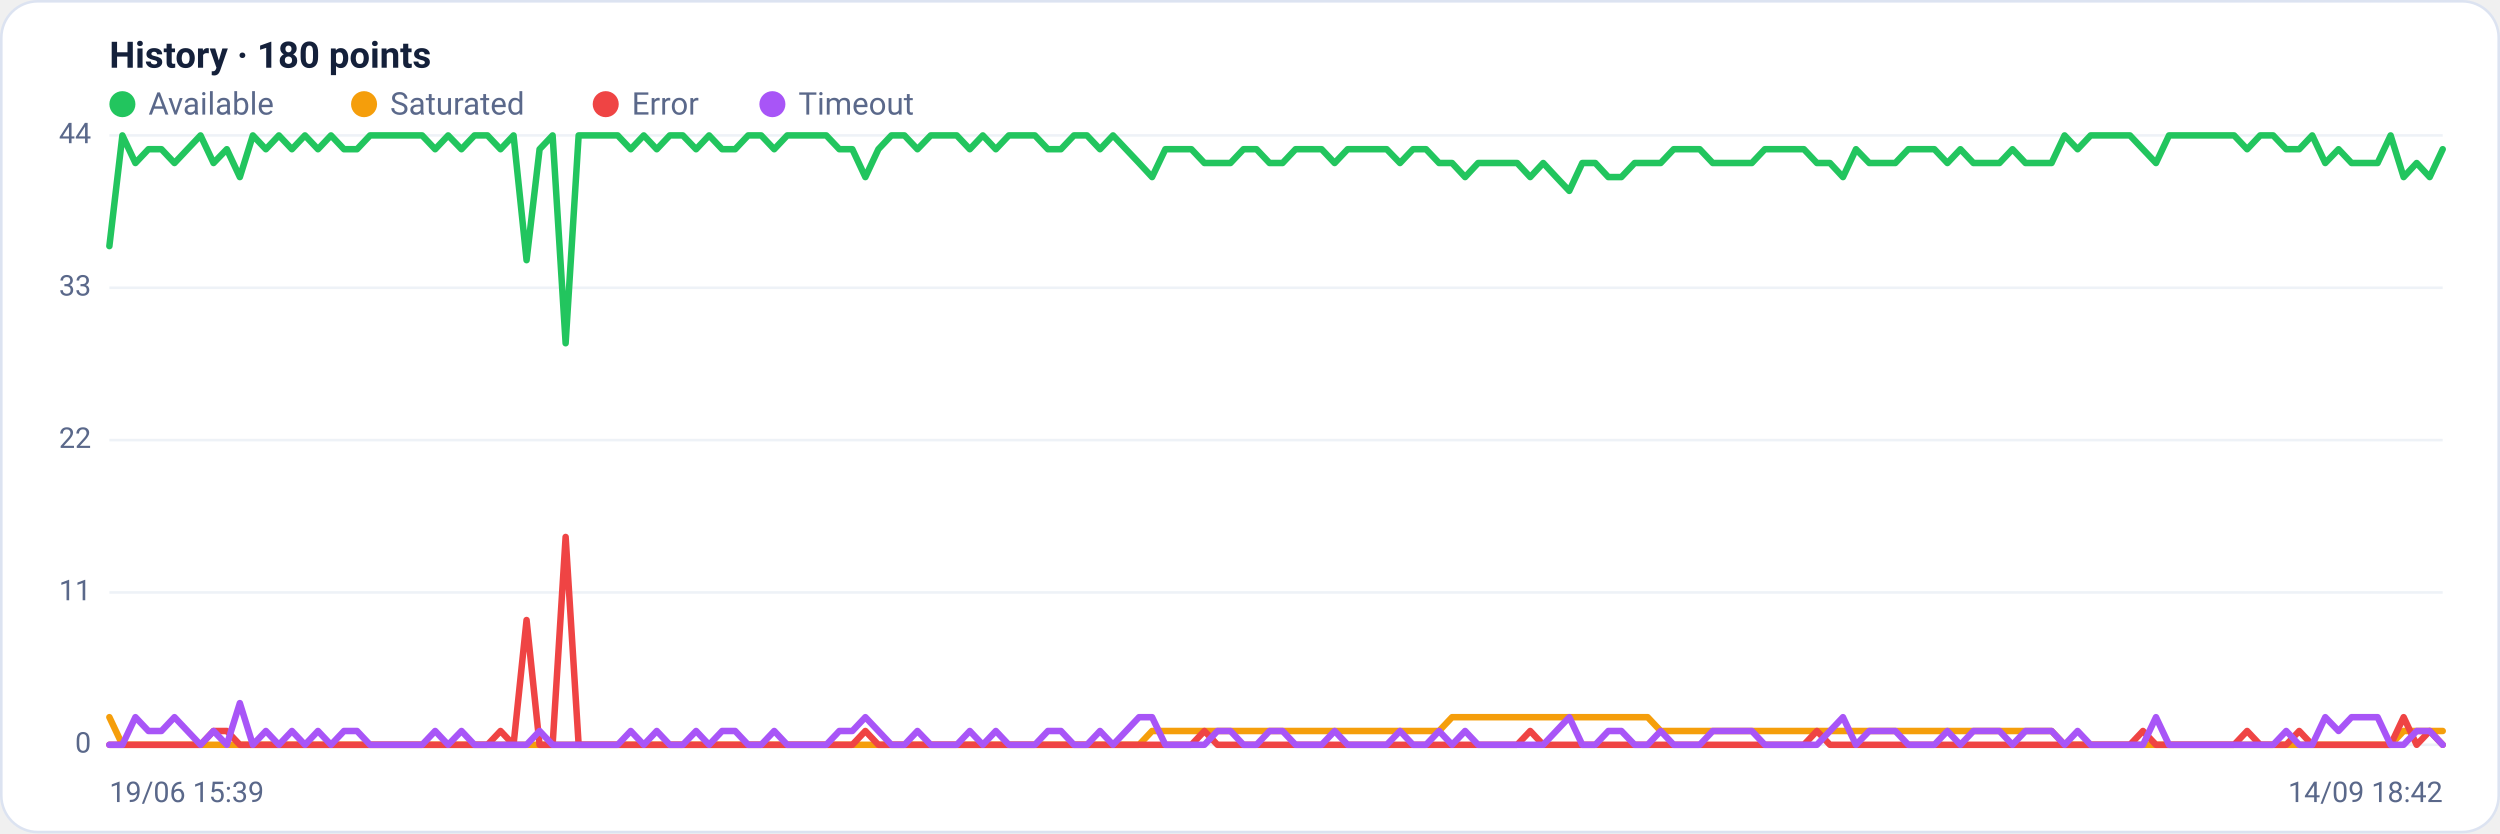
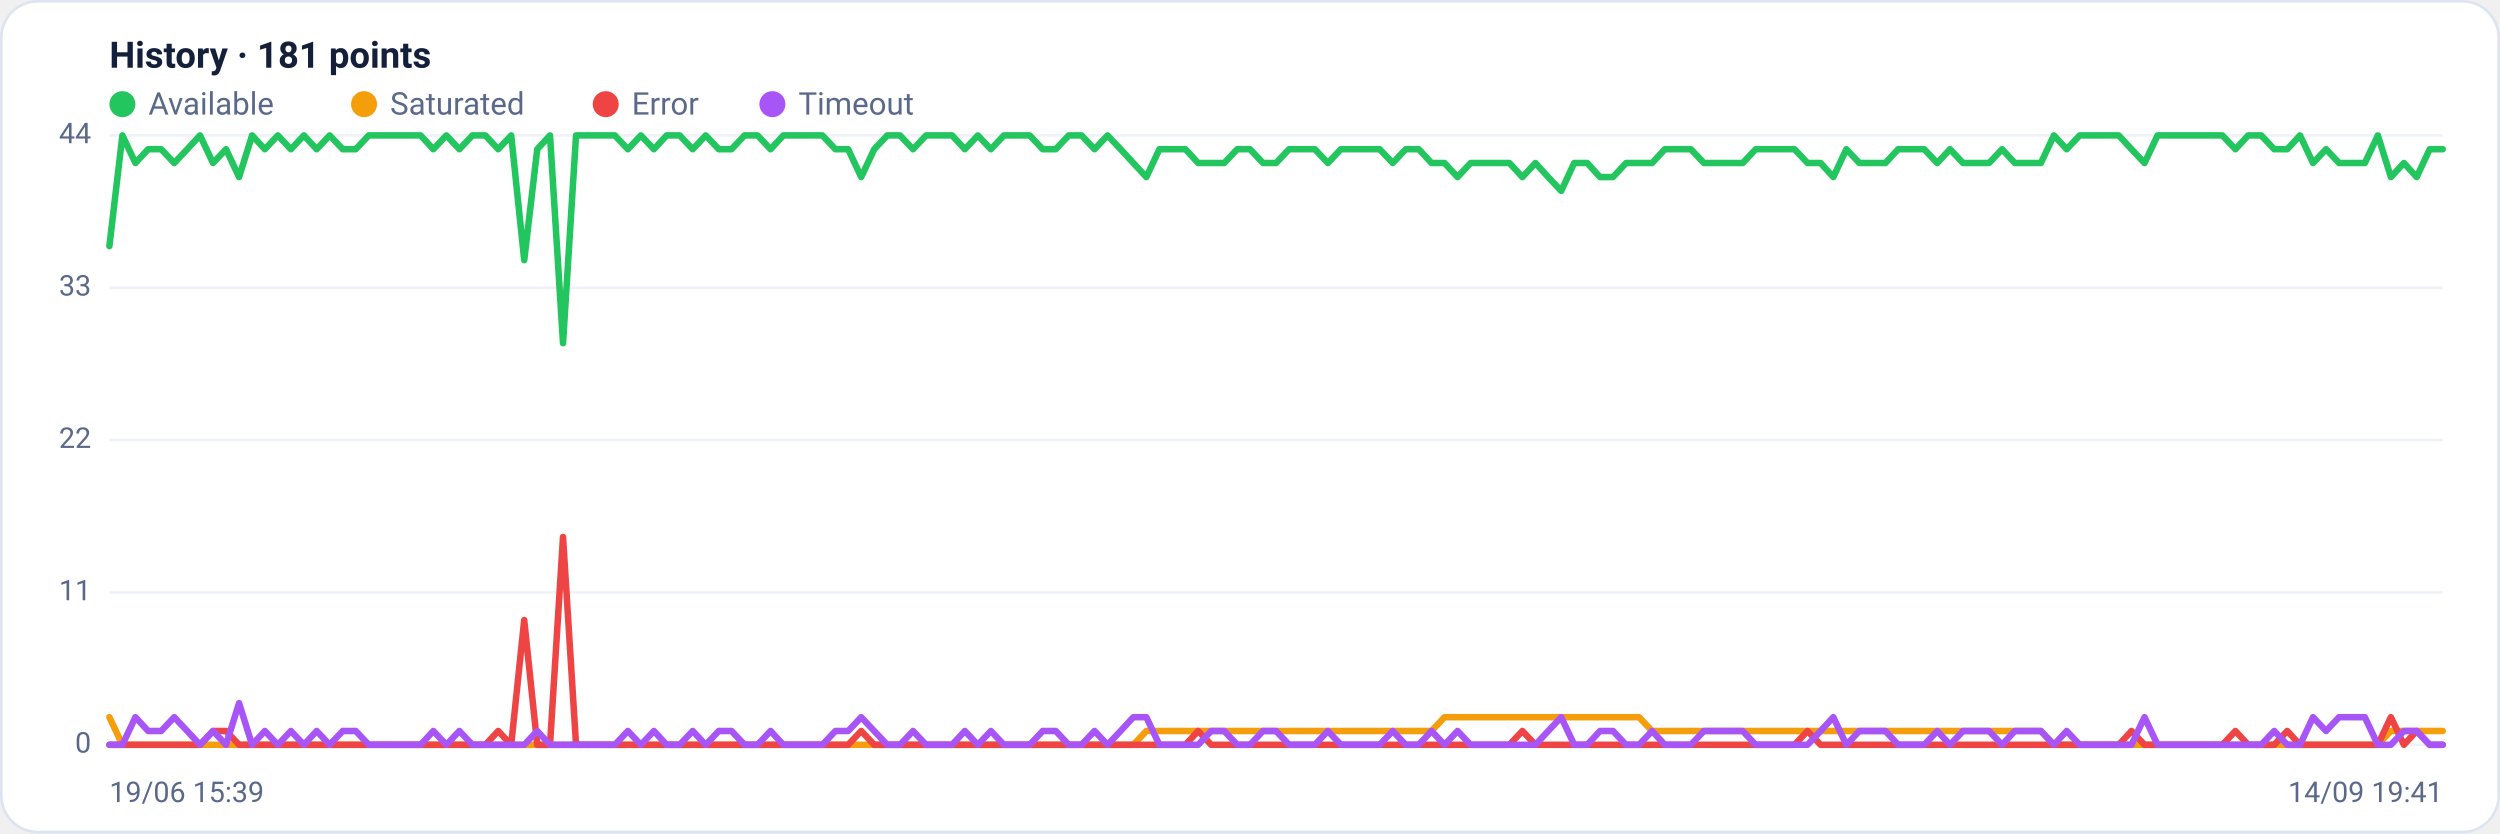
<svg xmlns="http://www.w3.org/2000/svg" viewBox="0 0 960 320" width="960" height="320" font-family="Segoe UI, system-ui, -apple-system, Roboto, Helvetica, Arial, sans-serif" role="img" aria-label="Availability history per region">
  <rect x="0.5" y="0.5" width="959" height="319" rx="14" fill="#ffffff" stroke="#dce3f1" />
-   <text x="42" y="26" font-size="14" font-weight="600" fill="#14203a">History · 180 points</text>
+   <text x="42" y="26" font-size="14" font-weight="600" fill="#14203a">History · 181 points</text>
  <circle cx="47" cy="40" r="5" fill="#22c55e" />
  <text x="57" y="44" font-size="12" fill="#5a688a">Available</text>
  <circle cx="139.8" cy="40" r="5" fill="#f59e0b" />
  <text x="149.8" y="44" font-size="12" fill="#5a688a">Saturated</text>
  <circle cx="232.6" cy="40" r="5" fill="#ef4444" />
  <text x="242.6" y="44" font-size="12" fill="#5a688a">Error</text>
  <circle cx="296.6" cy="40" r="5" fill="#a855f7" />
  <text x="306.6" y="44" font-size="12" fill="#5a688a">Timeout</text>
  <line x1="42" y1="286.0" x2="938" y2="286.0" stroke="#eef2f7" stroke-width="1" />
  <text x="35" y="289.0" text-anchor="end" font-size="11" fill="#5a688a">0</text>
  <line x1="42" y1="227.5" x2="938" y2="227.5" stroke="#eef2f7" stroke-width="1" />
  <text x="35" y="230.5" text-anchor="end" font-size="11" fill="#5a688a">11</text>
  <line x1="42" y1="169.0" x2="938" y2="169.0" stroke="#eef2f7" stroke-width="1" />
  <text x="35" y="172.0" text-anchor="end" font-size="11" fill="#5a688a">22</text>
  <line x1="42" y1="110.5" x2="938" y2="110.5" stroke="#eef2f7" stroke-width="1" />
  <text x="35" y="113.5" text-anchor="end" font-size="11" fill="#5a688a">33</text>
  <line x1="42" y1="52.0" x2="938" y2="52.0" stroke="#eef2f7" stroke-width="1" />
  <text x="35" y="55.0" text-anchor="end" font-size="11" fill="#5a688a">44</text>
-   <polyline fill="none" stroke="#22c55e" stroke-width="2.5" stroke-linejoin="round" stroke-linecap="round" points="42.0,94.5 47.0,52.0 52.0,62.6 57.0,57.3 62.0,57.3 67.0,62.6 72.0,57.3 77.0,52.0 82.0,62.6 87.1,57.3 92.1,68.0 97.1,52.0 102.1,57.3 107.1,52.0 112.1,57.3 117.1,52.0 122.1,57.3 127.1,52.0 132.1,57.3 137.1,57.3 142.1,52.0 147.1,52.0 152.1,52.0 157.1,52.0 162.1,52.0 167.1,57.3 172.1,52.0 177.2,57.3 182.2,52.0 187.2,52.0 192.2,57.3 197.2,52.0 202.2,99.9 207.2,57.3 212.2,52.0 217.2,131.8 222.2,52.0 227.2,52.0 232.2,52.0 237.2,52.0 242.2,57.3 247.2,52.0 252.2,57.3 257.2,52.0 262.2,52.0 267.3,57.3 272.3,52.0 277.3,57.3 282.3,57.3 287.3,52.0 292.3,52.0 297.3,57.3 302.3,52.0 307.3,52.0 312.3,52.0 317.3,52.0 322.3,57.3 327.3,57.3 332.3,68.0 337.3,57.3 342.3,52.0 347.3,52.0 352.3,57.3 357.4,52.0 362.4,52.0 367.4,52.0 372.4,57.3 377.4,52.0 382.4,57.3 387.4,52.0 392.4,52.0 397.4,52.0 402.4,57.3 407.4,57.3 412.4,52.0 417.4,52.0 422.4,57.3 427.4,52.0 432.4,57.3 437.4,62.6 442.4,68.0 447.5,57.3 452.5,57.3 457.5,57.3 462.5,62.6 467.5,62.6 472.5,62.6 477.5,57.3 482.5,57.3 487.5,62.6 492.5,62.6 497.5,57.3 502.5,57.3 507.5,57.3 512.5,62.6 517.5,57.3 522.5,57.3 527.5,57.3 532.5,57.3 537.6,62.6 542.6,57.3 547.6,57.3 552.6,62.6 557.6,62.6 562.6,68.0 567.6,62.6 572.6,62.6 577.6,62.6 582.6,62.6 587.6,68.0 592.6,62.6 597.6,68.0 602.6,73.3 607.6,62.6 612.6,62.6 617.6,68.0 622.6,68.0 627.7,62.6 632.7,62.6 637.7,62.6 642.7,57.3 647.7,57.3 652.7,57.3 657.7,62.6 662.7,62.6 667.7,62.6 672.7,62.6 677.7,57.3 682.7,57.3 687.7,57.3 692.7,57.3 697.7,62.6 702.7,62.6 707.7,68.0 712.7,57.3 717.8,62.6 722.8,62.6 727.8,62.6 732.8,57.3 737.8,57.3 742.8,57.3 747.8,62.6 752.8,57.3 757.8,62.6 762.8,62.6 767.8,62.6 772.8,57.3 777.8,62.6 782.8,62.6 787.8,62.6 792.8,52.0 797.8,57.3 802.8,52.0 807.9,52.0 812.9,52.0 817.9,52.0 822.9,57.3 827.9,62.6 832.9,52.0 837.9,52.0 842.9,52.0 847.9,52.0 852.9,52.0 857.9,52.0 862.9,57.3 867.9,52.0 872.9,52.0 877.9,57.3 882.9,57.3 887.9,52.0 892.9,62.6 898.0,57.3 903.0,62.6 908.0,62.6 913.0,62.6 918.0,52.0 923.0,68.0 928.0,62.6 933.0,68.0 938.0,57.3" />
-   <polyline fill="none" stroke="#f59e0b" stroke-width="2.5" stroke-linejoin="round" stroke-linecap="round" points="42.0,275.4 47.0,286.0 52.0,286.0 57.0,286.0 62.0,286.0 67.0,286.0 72.0,286.0 77.0,286.0 82.0,286.0 87.1,286.0 92.1,286.0 97.1,286.0 102.1,286.0 107.1,286.0 112.1,286.0 117.1,286.0 122.1,286.0 127.1,286.0 132.1,286.0 137.1,286.0 142.1,286.0 147.1,286.0 152.1,286.0 157.1,286.0 162.1,286.0 167.1,286.0 172.1,286.0 177.2,286.0 182.2,286.0 187.2,286.0 192.2,286.0 197.2,286.0 202.2,286.0 207.2,286.0 212.2,286.0 217.2,286.0 222.2,286.0 227.2,286.0 232.2,286.0 237.2,286.0 242.2,286.0 247.2,286.0 252.2,286.0 257.2,286.0 262.2,286.0 267.3,286.0 272.3,286.0 277.3,286.0 282.3,286.0 287.3,286.0 292.3,286.0 297.3,286.0 302.3,286.0 307.3,286.0 312.3,286.0 317.3,286.0 322.3,286.0 327.3,286.0 332.3,286.0 337.3,286.0 342.3,286.0 347.3,286.0 352.3,286.0 357.4,286.0 362.4,286.0 367.4,286.0 372.4,286.0 377.4,286.0 382.4,286.0 387.4,286.0 392.4,286.0 397.4,286.0 402.4,286.0 407.4,286.0 412.4,286.0 417.4,286.0 422.4,286.0 427.4,286.0 432.4,286.0 437.4,286.0 442.4,280.7 447.5,280.7 452.5,280.7 457.5,280.7 462.5,280.7 467.5,280.7 472.5,280.7 477.5,280.7 482.5,280.7 487.5,280.7 492.5,280.7 497.5,280.7 502.5,280.7 507.5,280.7 512.5,280.7 517.5,280.7 522.5,280.7 527.5,280.7 532.5,280.7 537.6,280.7 542.6,280.7 547.6,280.7 552.6,280.7 557.6,275.4 562.6,275.4 567.6,275.4 572.6,275.4 577.6,275.4 582.6,275.4 587.6,275.4 592.6,275.4 597.6,275.4 602.6,275.4 607.6,275.4 612.6,275.4 617.6,275.4 622.6,275.4 627.7,275.4 632.7,275.4 637.7,280.7 642.7,280.7 647.7,280.7 652.7,280.7 657.7,280.7 662.7,280.7 667.7,280.7 672.7,280.7 677.7,280.7 682.7,280.7 687.7,280.7 692.7,280.7 697.7,280.7 702.7,280.7 707.7,280.7 712.7,280.7 717.8,280.7 722.8,280.7 727.8,280.7 732.8,280.7 737.8,280.7 742.8,280.7 747.8,280.7 752.8,280.7 757.8,280.7 762.8,280.7 767.8,280.7 772.8,280.7 777.8,280.7 782.8,280.7 787.8,280.7 792.8,286.0 797.8,286.0 802.8,286.0 807.9,286.0 812.9,286.0 817.9,286.0 822.9,286.0 827.9,286.0 832.9,286.0 837.9,286.0 842.9,286.0 847.9,286.0 852.9,286.0 857.9,286.0 862.9,286.0 867.9,286.0 872.9,286.0 877.9,286.0 882.9,286.0 887.9,286.0 892.9,286.0 898.0,286.0 903.0,286.0 908.0,286.0 913.0,286.0 918.0,286.0 923.0,280.7 928.0,280.7 933.0,280.7 938.0,280.7" />
-   <polyline fill="none" stroke="#ef4444" stroke-width="2.5" stroke-linejoin="round" stroke-linecap="round" points="42.0,286.0 47.0,286.0 52.0,286.0 57.0,286.0 62.0,286.0 67.0,286.0 72.0,286.0 77.0,286.0 82.0,280.7 87.1,280.7 92.1,286.0 97.1,286.0 102.1,286.0 107.1,286.0 112.1,286.0 117.1,286.0 122.1,286.0 127.1,286.0 132.1,286.0 137.1,286.0 142.1,286.0 147.1,286.0 152.1,286.0 157.1,286.0 162.1,286.0 167.1,286.0 172.1,286.0 177.2,286.0 182.2,286.0 187.2,286.0 192.2,280.7 197.2,286.0 202.2,238.1 207.2,286.0 212.2,286.0 217.2,206.2 222.2,286.0 227.2,286.0 232.2,286.0 237.2,286.0 242.2,286.0 247.2,286.0 252.2,286.0 257.2,286.0 262.2,286.0 267.3,286.0 272.3,286.0 277.3,286.0 282.3,286.0 287.3,286.0 292.3,286.0 297.3,286.0 302.3,286.0 307.3,286.0 312.3,286.0 317.3,286.0 322.3,286.0 327.3,286.0 332.3,280.7 337.3,286.0 342.3,286.0 347.3,286.0 352.3,286.0 357.4,286.0 362.4,286.0 367.4,286.0 372.4,286.0 377.4,286.0 382.4,286.0 387.4,286.0 392.4,286.0 397.4,286.0 402.4,286.0 407.4,286.0 412.4,286.0 417.4,286.0 422.4,286.0 427.4,286.0 432.4,286.0 437.4,286.0 442.4,286.0 447.5,286.0 452.5,286.0 457.5,286.0 462.5,280.7 467.5,286.0 472.5,286.0 477.5,286.0 482.5,286.0 487.5,286.0 492.5,286.0 497.5,286.0 502.5,286.0 507.5,286.0 512.5,286.0 517.5,286.0 522.5,286.0 527.5,286.0 532.5,286.0 537.6,286.0 542.6,286.0 547.6,286.0 552.6,286.0 557.6,286.0 562.6,286.0 567.6,286.0 572.6,286.0 577.6,286.0 582.6,286.0 587.6,280.7 592.6,286.0 597.6,286.0 602.6,286.0 607.6,286.0 612.6,286.0 617.6,286.0 622.6,286.0 627.7,286.0 632.7,286.0 637.7,286.0 642.7,286.0 647.7,286.0 652.7,286.0 657.7,286.0 662.7,286.0 667.7,286.0 672.7,286.0 677.7,286.0 682.7,286.0 687.7,286.0 692.7,286.0 697.7,280.7 702.7,286.0 707.7,286.0 712.7,286.0 717.8,286.0 722.8,286.0 727.8,286.0 732.8,286.0 737.8,286.0 742.8,286.0 747.8,286.0 752.8,286.0 757.8,286.0 762.8,286.0 767.8,286.0 772.8,286.0 777.8,286.0 782.8,286.0 787.8,286.0 792.8,286.0 797.8,286.0 802.8,286.0 807.9,286.0 812.9,286.0 817.9,286.0 822.9,280.7 827.9,286.0 832.9,286.0 837.9,286.0 842.9,286.0 847.9,286.0 852.9,286.0 857.9,286.0 862.9,280.7 867.9,286.0 872.9,286.0 877.9,286.0 882.9,280.7 887.9,286.0 892.9,286.0 898.0,286.0 903.0,286.0 908.0,286.0 913.0,286.0 918.0,286.0 923.0,275.4 928.0,286.0 933.0,280.7 938.0,286.0" />
-   <polyline fill="none" stroke="#a855f7" stroke-width="2.5" stroke-linejoin="round" stroke-linecap="round" points="42.0,286.0 47.0,286.0 52.0,275.4 57.0,280.7 62.0,280.7 67.0,275.4 72.0,280.7 77.0,286.0 82.0,280.7 87.1,286.0 92.1,270.0 97.1,286.0 102.1,280.7 107.1,286.0 112.1,280.7 117.1,286.0 122.1,280.7 127.1,286.0 132.1,280.7 137.1,280.7 142.1,286.0 147.1,286.0 152.1,286.0 157.1,286.0 162.1,286.0 167.1,280.7 172.1,286.0 177.2,280.7 182.2,286.0 187.2,286.0 192.2,286.0 197.2,286.0 202.2,286.0 207.2,280.7 212.2,286.0 217.2,286.0 222.2,286.0 227.2,286.0 232.2,286.0 237.2,286.0 242.2,280.7 247.2,286.0 252.2,280.7 257.2,286.0 262.2,286.0 267.3,280.7 272.3,286.0 277.3,280.7 282.3,280.7 287.3,286.0 292.3,286.0 297.3,280.7 302.3,286.0 307.3,286.0 312.3,286.0 317.3,286.0 322.3,280.7 327.3,280.7 332.3,275.4 337.3,280.7 342.3,286.0 347.3,286.0 352.3,280.7 357.4,286.0 362.4,286.0 367.4,286.0 372.4,280.7 377.4,286.0 382.4,280.7 387.4,286.0 392.4,286.0 397.4,286.0 402.4,280.7 407.4,280.7 412.4,286.0 417.4,286.0 422.4,280.7 427.4,286.0 432.4,280.7 437.4,275.4 442.4,275.4 447.5,286.0 452.5,286.0 457.5,286.0 462.5,286.0 467.5,280.7 472.5,280.7 477.5,286.0 482.5,286.0 487.5,280.7 492.5,280.7 497.5,286.0 502.5,286.0 507.5,286.0 512.5,280.7 517.5,286.0 522.5,286.0 527.5,286.0 532.5,286.0 537.6,280.7 542.6,286.0 547.6,286.0 552.6,280.7 557.6,286.0 562.6,280.7 567.6,286.0 572.6,286.0 577.6,286.0 582.6,286.0 587.6,286.0 592.6,286.0 597.6,280.7 602.6,275.4 607.6,286.0 612.6,286.0 617.6,280.7 622.6,280.7 627.7,286.0 632.7,286.0 637.7,280.7 642.7,286.0 647.7,286.0 652.7,286.0 657.7,280.7 662.7,280.7 667.7,280.7 672.7,280.7 677.7,286.0 682.7,286.0 687.7,286.0 692.7,286.0 697.7,286.0 702.7,280.7 707.7,275.4 712.7,286.0 717.8,280.7 722.8,280.7 727.8,280.7 732.8,286.0 737.8,286.0 742.8,286.0 747.8,280.7 752.8,286.0 757.8,280.7 762.8,280.7 767.8,280.7 772.8,286.0 777.8,280.7 782.8,280.7 787.8,280.7 792.8,286.0 797.8,280.7 802.8,286.0 807.9,286.0 812.9,286.0 817.9,286.0 822.9,286.0 827.9,275.4 832.9,286.0 837.9,286.0 842.9,286.0 847.9,286.0 852.9,286.0 857.9,286.0 862.9,286.0 867.9,286.0 872.9,286.0 877.9,280.7 882.9,286.0 887.9,286.0 892.9,275.4 898.0,280.7 903.0,275.4 908.0,275.4 913.0,275.4 918.0,286.0 923.0,286.0 928.0,280.7 933.0,280.7 938.0,286.0" />
+   <polyline fill="none" stroke="#22c55e" stroke-width="2.5" stroke-linejoin="round" stroke-linecap="round" points="42.0,94.5 47.0,52.0 52.0,62.6 56.9,57.3 61.9,57.3 66.9,62.6 71.9,57.3 76.8,52.0 81.8,62.6 86.8,57.3 91.8,68.0 96.8,52.0 101.7,57.3 106.7,52.0 111.7,57.3 116.7,52.0 121.6,57.3 126.6,52.0 131.6,57.3 136.6,57.3 141.6,52.0 146.5,52.0 151.5,52.0 156.5,52.0 161.5,52.0 166.4,57.3 171.4,52.0 176.4,57.3 181.4,52.0 186.4,52.0 191.3,57.3 196.3,52.0 201.3,99.9 206.3,57.3 211.2,52.0 216.2,131.8 221.2,52.0 226.2,52.0 231.2,52.0 236.1,52.0 241.1,57.3 246.1,52.0 251.1,57.3 256.0,52.0 261.0,52.0 266.0,57.3 271.0,52.0 276.0,57.3 280.9,57.3 285.9,52.0 290.9,52.0 295.9,57.3 300.8,52.0 305.8,52.0 310.8,52.0 315.8,52.0 320.8,57.3 325.7,57.3 330.7,68.0 335.7,57.3 340.7,52.0 345.6,52.0 350.6,57.3 355.6,52.0 360.6,52.0 365.6,52.0 370.5,57.3 375.5,52.0 380.5,57.3 385.5,52.0 390.4,52.0 395.4,52.0 400.4,57.3 405.4,57.3 410.4,52.0 415.3,52.0 420.3,57.3 425.3,52.0 430.3,57.3 435.2,62.6 440.2,68.0 445.2,57.3 450.2,57.3 455.2,57.3 460.1,62.6 465.1,62.6 470.1,62.6 475.1,57.3 480.0,57.3 485.0,62.6 490.0,62.6 495.0,57.3 500.0,57.3 504.9,57.3 509.9,62.6 514.9,57.3 519.9,57.3 524.8,57.3 529.8,57.3 534.8,62.6 539.8,57.3 544.8,57.3 549.7,62.6 554.7,62.6 559.7,68.0 564.7,62.6 569.6,62.6 574.6,62.6 579.6,62.6 584.6,68.0 589.6,62.6 594.5,68.0 599.5,73.3 604.5,62.6 609.5,62.6 614.4,68.0 619.4,68.0 624.4,62.6 629.4,62.6 634.4,62.6 639.3,57.3 644.3,57.3 649.3,57.3 654.3,62.6 659.2,62.6 664.2,62.6 669.2,62.6 674.2,57.3 679.2,57.3 684.1,57.3 689.1,57.3 694.1,62.6 699.1,62.6 704.0,68.0 709.0,57.3 714.0,62.6 719.0,62.6 724.0,62.6 728.9,57.3 733.9,57.3 738.9,57.3 743.9,62.6 748.8,57.3 753.8,62.6 758.8,62.6 763.8,62.6 768.8,57.3 773.7,62.6 778.7,62.6 783.7,62.6 788.7,52.0 793.6,57.3 798.6,52.0 803.6,52.0 808.6,52.0 813.6,52.0 818.5,57.3 823.5,62.6 828.5,52.0 833.5,52.0 838.4,52.0 843.4,52.0 848.4,52.0 853.4,52.0 858.4,57.3 863.3,52.0 868.3,52.0 873.3,57.3 878.3,57.3 883.2,52.0 888.2,62.6 893.2,57.3 898.2,62.6 903.2,62.6 908.1,62.6 913.1,52.0 918.1,68.0 923.1,62.6 928.0,68.0 933.0,57.3 938.0,57.3" />
+   <polyline fill="none" stroke="#f59e0b" stroke-width="2.5" stroke-linejoin="round" stroke-linecap="round" points="42.0,275.4 47.0,286.0 52.0,286.0 56.9,286.0 61.9,286.0 66.9,286.0 71.9,286.0 76.8,286.0 81.8,286.0 86.8,286.0 91.8,286.0 96.8,286.0 101.7,286.0 106.7,286.0 111.7,286.0 116.7,286.0 121.6,286.0 126.6,286.0 131.6,286.0 136.6,286.0 141.6,286.0 146.5,286.0 151.5,286.0 156.5,286.0 161.5,286.0 166.4,286.0 171.4,286.0 176.4,286.0 181.4,286.0 186.4,286.0 191.3,286.0 196.3,286.0 201.3,286.0 206.3,286.0 211.2,286.0 216.2,286.0 221.2,286.0 226.2,286.0 231.2,286.0 236.1,286.0 241.1,286.0 246.1,286.0 251.1,286.0 256.0,286.0 261.0,286.0 266.0,286.0 271.0,286.0 276.0,286.0 280.9,286.0 285.9,286.0 290.9,286.0 295.9,286.0 300.8,286.0 305.8,286.0 310.8,286.0 315.8,286.0 320.8,286.0 325.7,286.0 330.7,286.0 335.7,286.0 340.7,286.0 345.6,286.0 350.6,286.0 355.6,286.0 360.6,286.0 365.6,286.0 370.5,286.0 375.5,286.0 380.5,286.0 385.5,286.0 390.4,286.0 395.4,286.0 400.4,286.0 405.4,286.0 410.4,286.0 415.3,286.0 420.3,286.0 425.3,286.0 430.3,286.0 435.2,286.0 440.2,280.7 445.2,280.7 450.2,280.7 455.2,280.7 460.1,280.7 465.1,280.7 470.1,280.7 475.1,280.7 480.0,280.7 485.0,280.7 490.0,280.7 495.0,280.7 500.0,280.7 504.9,280.7 509.9,280.7 514.9,280.7 519.9,280.7 524.8,280.7 529.8,280.7 534.8,280.7 539.8,280.7 544.8,280.7 549.7,280.7 554.7,275.4 559.7,275.4 564.7,275.4 569.6,275.4 574.6,275.4 579.6,275.4 584.6,275.4 589.6,275.4 594.5,275.4 599.5,275.4 604.5,275.4 609.5,275.4 614.4,275.4 619.4,275.4 624.4,275.4 629.4,275.4 634.4,280.7 639.3,280.7 644.3,280.7 649.3,280.7 654.3,280.7 659.2,280.7 664.2,280.7 669.2,280.7 674.2,280.7 679.2,280.7 684.1,280.7 689.1,280.7 694.1,280.7 699.1,280.7 704.0,280.7 709.0,280.7 714.0,280.7 719.0,280.7 724.0,280.7 728.9,280.7 733.9,280.7 738.9,280.7 743.9,280.7 748.8,280.7 753.8,280.7 758.8,280.7 763.8,280.7 768.8,280.7 773.7,280.7 778.7,280.7 783.7,280.7 788.7,286.0 793.6,286.0 798.6,286.0 803.6,286.0 808.6,286.0 813.6,286.0 818.5,286.0 823.5,286.0 828.5,286.0 833.5,286.0 838.4,286.0 843.4,286.0 848.4,286.0 853.4,286.0 858.4,286.0 863.3,286.0 868.3,286.0 873.3,286.0 878.3,286.0 883.2,286.0 888.2,286.0 893.2,286.0 898.2,286.0 903.2,286.0 908.1,286.0 913.1,286.0 918.1,280.7 923.1,280.7 928.0,280.7 933.0,280.7 938.0,280.7" />
+   <polyline fill="none" stroke="#ef4444" stroke-width="2.5" stroke-linejoin="round" stroke-linecap="round" points="42.0,286.0 47.0,286.0 52.0,286.0 56.9,286.0 61.9,286.0 66.9,286.0 71.9,286.0 76.8,286.0 81.8,280.7 86.8,280.7 91.8,286.0 96.8,286.0 101.7,286.0 106.7,286.0 111.7,286.0 116.7,286.0 121.6,286.0 126.6,286.0 131.6,286.0 136.6,286.0 141.6,286.0 146.5,286.0 151.5,286.0 156.5,286.0 161.5,286.0 166.4,286.0 171.4,286.0 176.4,286.0 181.4,286.0 186.4,286.0 191.3,280.7 196.3,286.0 201.3,238.1 206.3,286.0 211.2,286.0 216.2,206.2 221.2,286.0 226.2,286.0 231.2,286.0 236.1,286.0 241.1,286.0 246.1,286.0 251.1,286.0 256.0,286.0 261.0,286.0 266.0,286.0 271.0,286.0 276.0,286.0 280.9,286.0 285.9,286.0 290.9,286.0 295.9,286.0 300.8,286.0 305.8,286.0 310.8,286.0 315.8,286.0 320.8,286.0 325.7,286.0 330.7,280.7 335.7,286.0 340.7,286.0 345.6,286.0 350.6,286.0 355.6,286.0 360.6,286.0 365.6,286.0 370.5,286.0 375.5,286.0 380.5,286.0 385.5,286.0 390.4,286.0 395.4,286.0 400.4,286.0 405.4,286.0 410.4,286.0 415.3,286.0 420.3,286.0 425.3,286.0 430.3,286.0 435.2,286.0 440.2,286.0 445.2,286.0 450.2,286.0 455.2,286.0 460.1,280.7 465.1,286.0 470.1,286.0 475.1,286.0 480.0,286.0 485.0,286.0 490.0,286.0 495.0,286.0 500.0,286.0 504.9,286.0 509.9,286.0 514.9,286.0 519.9,286.0 524.8,286.0 529.8,286.0 534.8,286.0 539.8,286.0 544.8,286.0 549.7,286.0 554.7,286.0 559.7,286.0 564.7,286.0 569.6,286.0 574.6,286.0 579.6,286.0 584.6,280.7 589.6,286.0 594.5,286.0 599.5,286.0 604.5,286.0 609.5,286.0 614.4,286.0 619.4,286.0 624.4,286.0 629.4,286.0 634.4,286.0 639.3,286.0 644.3,286.0 649.3,286.0 654.3,286.0 659.2,286.0 664.2,286.0 669.2,286.0 674.2,286.0 679.2,286.0 684.1,286.0 689.1,286.0 694.1,280.7 699.1,286.0 704.0,286.0 709.0,286.0 714.0,286.0 719.0,286.0 724.0,286.0 728.9,286.0 733.9,286.0 738.9,286.0 743.9,286.0 748.8,286.0 753.8,286.0 758.8,286.0 763.8,286.0 768.8,286.0 773.7,286.0 778.7,286.0 783.7,286.0 788.7,286.0 793.6,286.0 798.6,286.0 803.6,286.0 808.6,286.0 813.6,286.0 818.5,280.7 823.5,286.0 828.5,286.0 833.5,286.0 838.4,286.0 843.4,286.0 848.4,286.0 853.4,286.0 858.4,280.7 863.3,286.0 868.3,286.0 873.3,286.0 878.3,280.7 883.2,286.0 888.2,286.0 893.2,286.0 898.2,286.0 903.2,286.0 908.1,286.0 913.1,286.0 918.1,275.4 923.1,286.0 928.0,280.7 933.0,286.0 938.0,286.0" />
+   <polyline fill="none" stroke="#a855f7" stroke-width="2.5" stroke-linejoin="round" stroke-linecap="round" points="42.0,286.0 47.0,286.0 52.0,275.4 56.9,280.7 61.9,280.7 66.9,275.4 71.9,280.7 76.8,286.0 81.8,280.7 86.8,286.0 91.8,270.0 96.8,286.0 101.7,280.7 106.7,286.0 111.7,280.7 116.7,286.0 121.6,280.7 126.6,286.0 131.6,280.7 136.6,280.7 141.6,286.0 146.5,286.0 151.5,286.0 156.5,286.0 161.5,286.0 166.4,280.7 171.4,286.0 176.4,280.7 181.4,286.0 186.4,286.0 191.3,286.0 196.3,286.0 201.3,286.0 206.3,280.7 211.2,286.0 216.2,286.0 221.2,286.0 226.2,286.0 231.2,286.0 236.1,286.0 241.1,280.7 246.1,286.0 251.1,280.7 256.0,286.0 261.0,286.0 266.0,280.7 271.0,286.0 276.0,280.7 280.9,280.7 285.9,286.0 290.9,286.0 295.9,280.7 300.8,286.0 305.8,286.0 310.8,286.0 315.8,286.0 320.8,280.7 325.7,280.7 330.7,275.4 335.7,280.7 340.7,286.0 345.6,286.0 350.6,280.7 355.6,286.0 360.6,286.0 365.6,286.0 370.5,280.7 375.5,286.0 380.5,280.7 385.5,286.0 390.4,286.0 395.4,286.0 400.4,280.7 405.4,280.7 410.4,286.0 415.3,286.0 420.3,280.7 425.3,286.0 430.3,280.7 435.2,275.4 440.2,275.4 445.2,286.0 450.2,286.0 455.2,286.0 460.1,286.0 465.1,280.7 470.1,280.7 475.1,286.0 480.0,286.0 485.0,280.7 490.0,280.7 495.0,286.0 500.0,286.0 504.9,286.0 509.9,280.7 514.9,286.0 519.9,286.0 524.8,286.0 529.8,286.0 534.8,280.7 539.8,286.0 544.8,286.0 549.7,280.7 554.7,286.0 559.7,280.7 564.7,286.0 569.6,286.0 574.6,286.0 579.6,286.0 584.6,286.0 589.6,286.0 594.5,280.7 599.5,275.4 604.5,286.0 609.5,286.0 614.4,280.7 619.4,280.7 624.4,286.0 629.4,286.0 634.4,280.7 639.3,286.0 644.3,286.0 649.3,286.0 654.3,280.7 659.2,280.7 664.2,280.7 669.2,280.7 674.2,286.0 679.2,286.0 684.1,286.0 689.1,286.0 694.1,286.0 699.1,280.7 704.0,275.4 709.0,286.0 714.0,280.7 719.0,280.7 724.0,280.7 728.9,286.0 733.9,286.0 738.9,286.0 743.9,280.7 748.8,286.0 753.8,280.7 758.8,280.7 763.8,280.7 768.8,286.0 773.7,280.7 778.7,280.7 783.7,280.7 788.7,286.0 793.6,280.7 798.6,286.0 803.6,286.0 808.6,286.0 813.6,286.0 818.5,286.0 823.5,275.4 828.5,286.0 833.5,286.0 838.4,286.0 843.4,286.0 848.4,286.0 853.4,286.0 858.4,286.0 863.3,286.0 868.3,286.0 873.3,280.7 878.3,286.0 883.2,286.0 888.2,275.4 893.2,280.7 898.2,275.4 903.2,275.4 908.1,275.4 913.1,286.0 918.1,286.0 923.1,280.7 928.0,280.7 933.0,286.0 938.0,286.0" />
  <text x="42" y="308" font-size="11" fill="#5a688a">19/06 15:39</text>
-   <text x="938" y="308" text-anchor="end" font-size="11" fill="#5a688a">14/09 18:42</text>
+   <text x="938" y="308" text-anchor="end" font-size="11" fill="#5a688a">14/09 19:41</text>
</svg>
